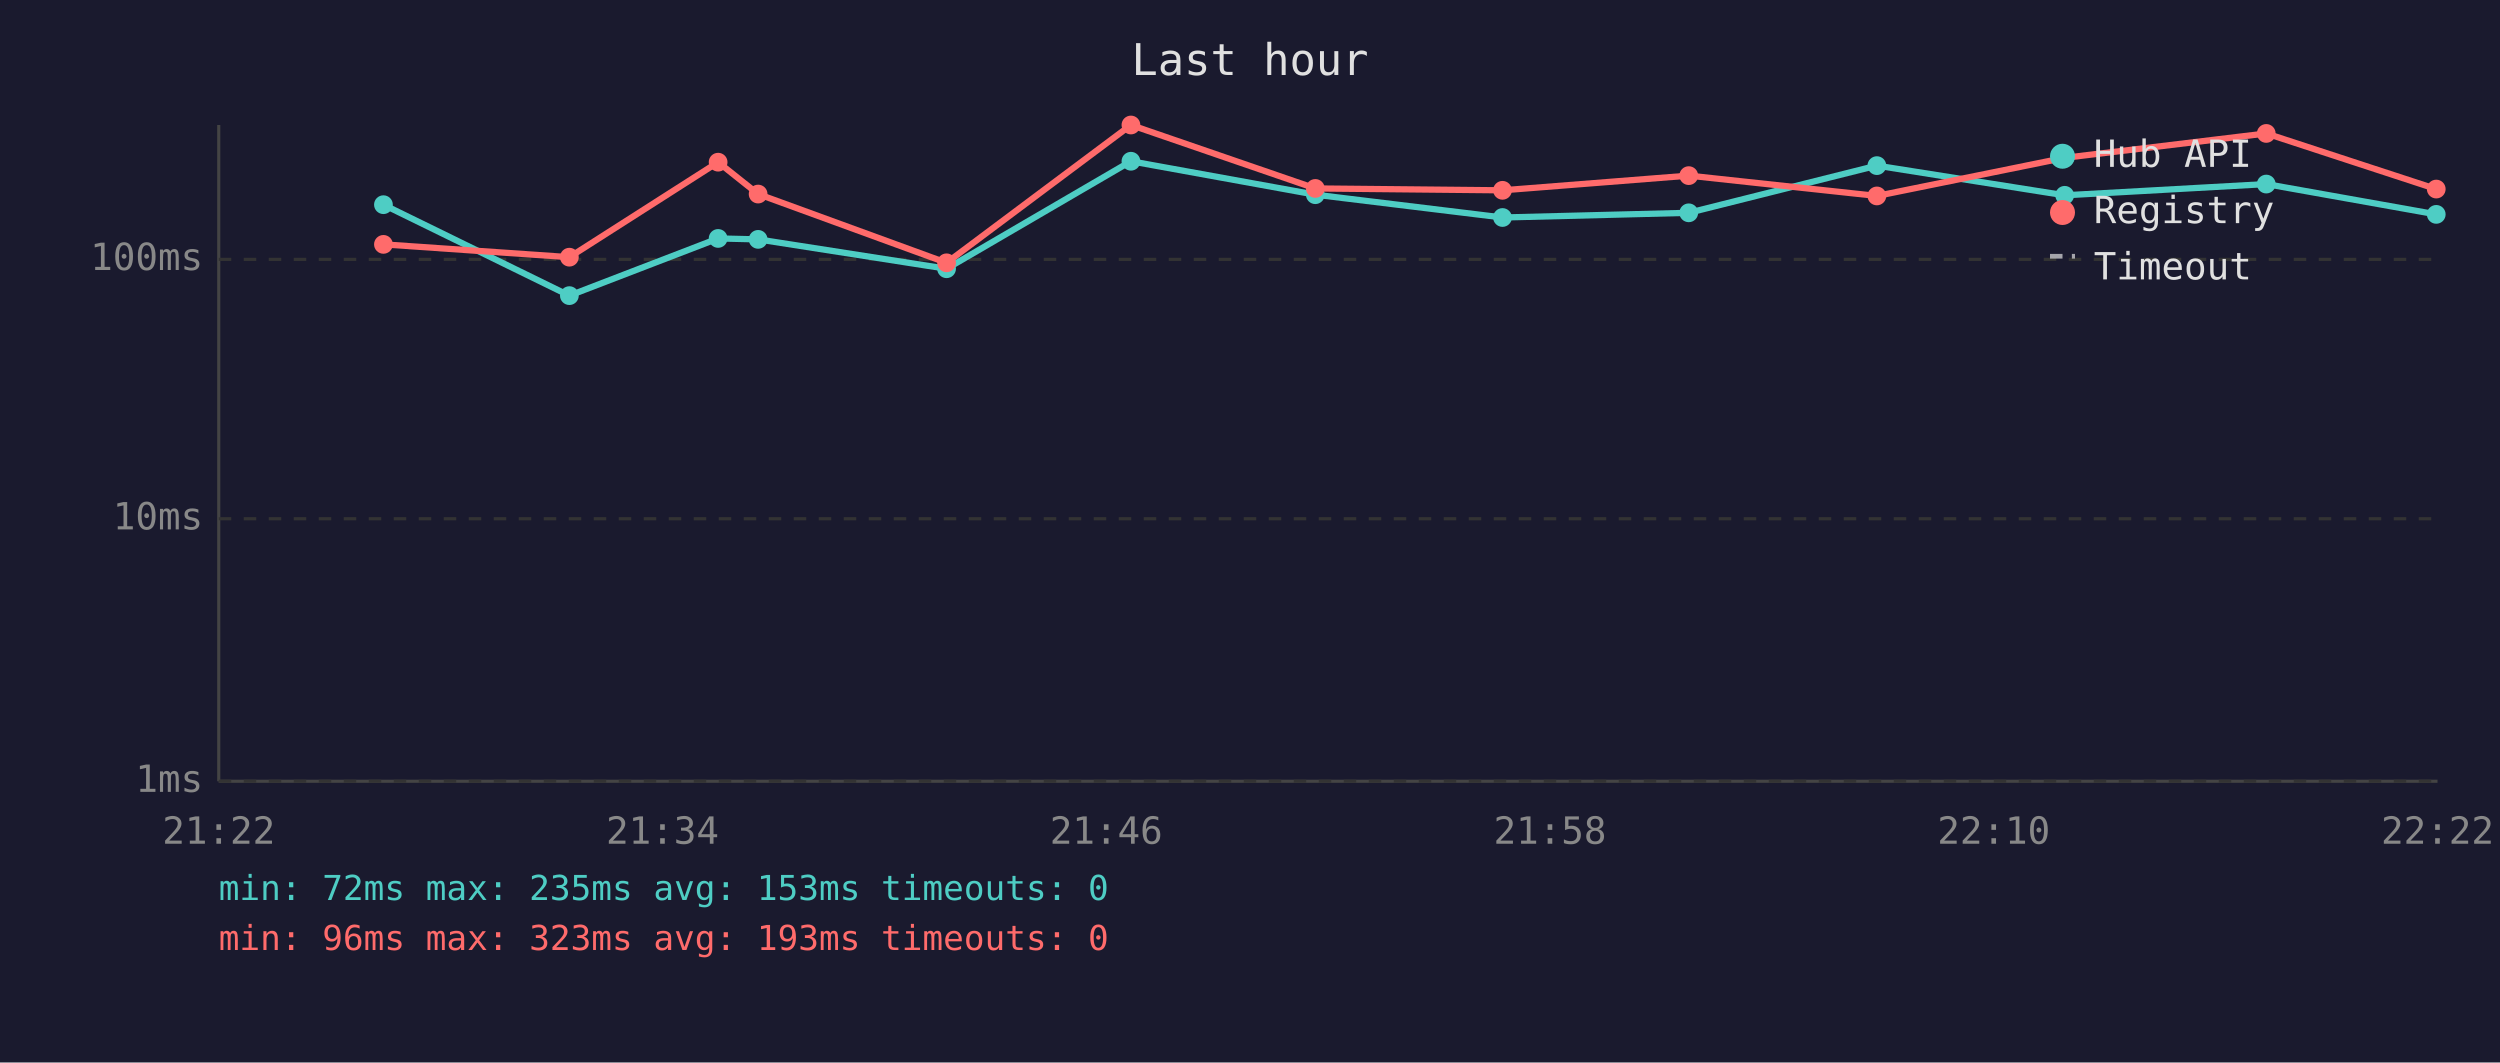
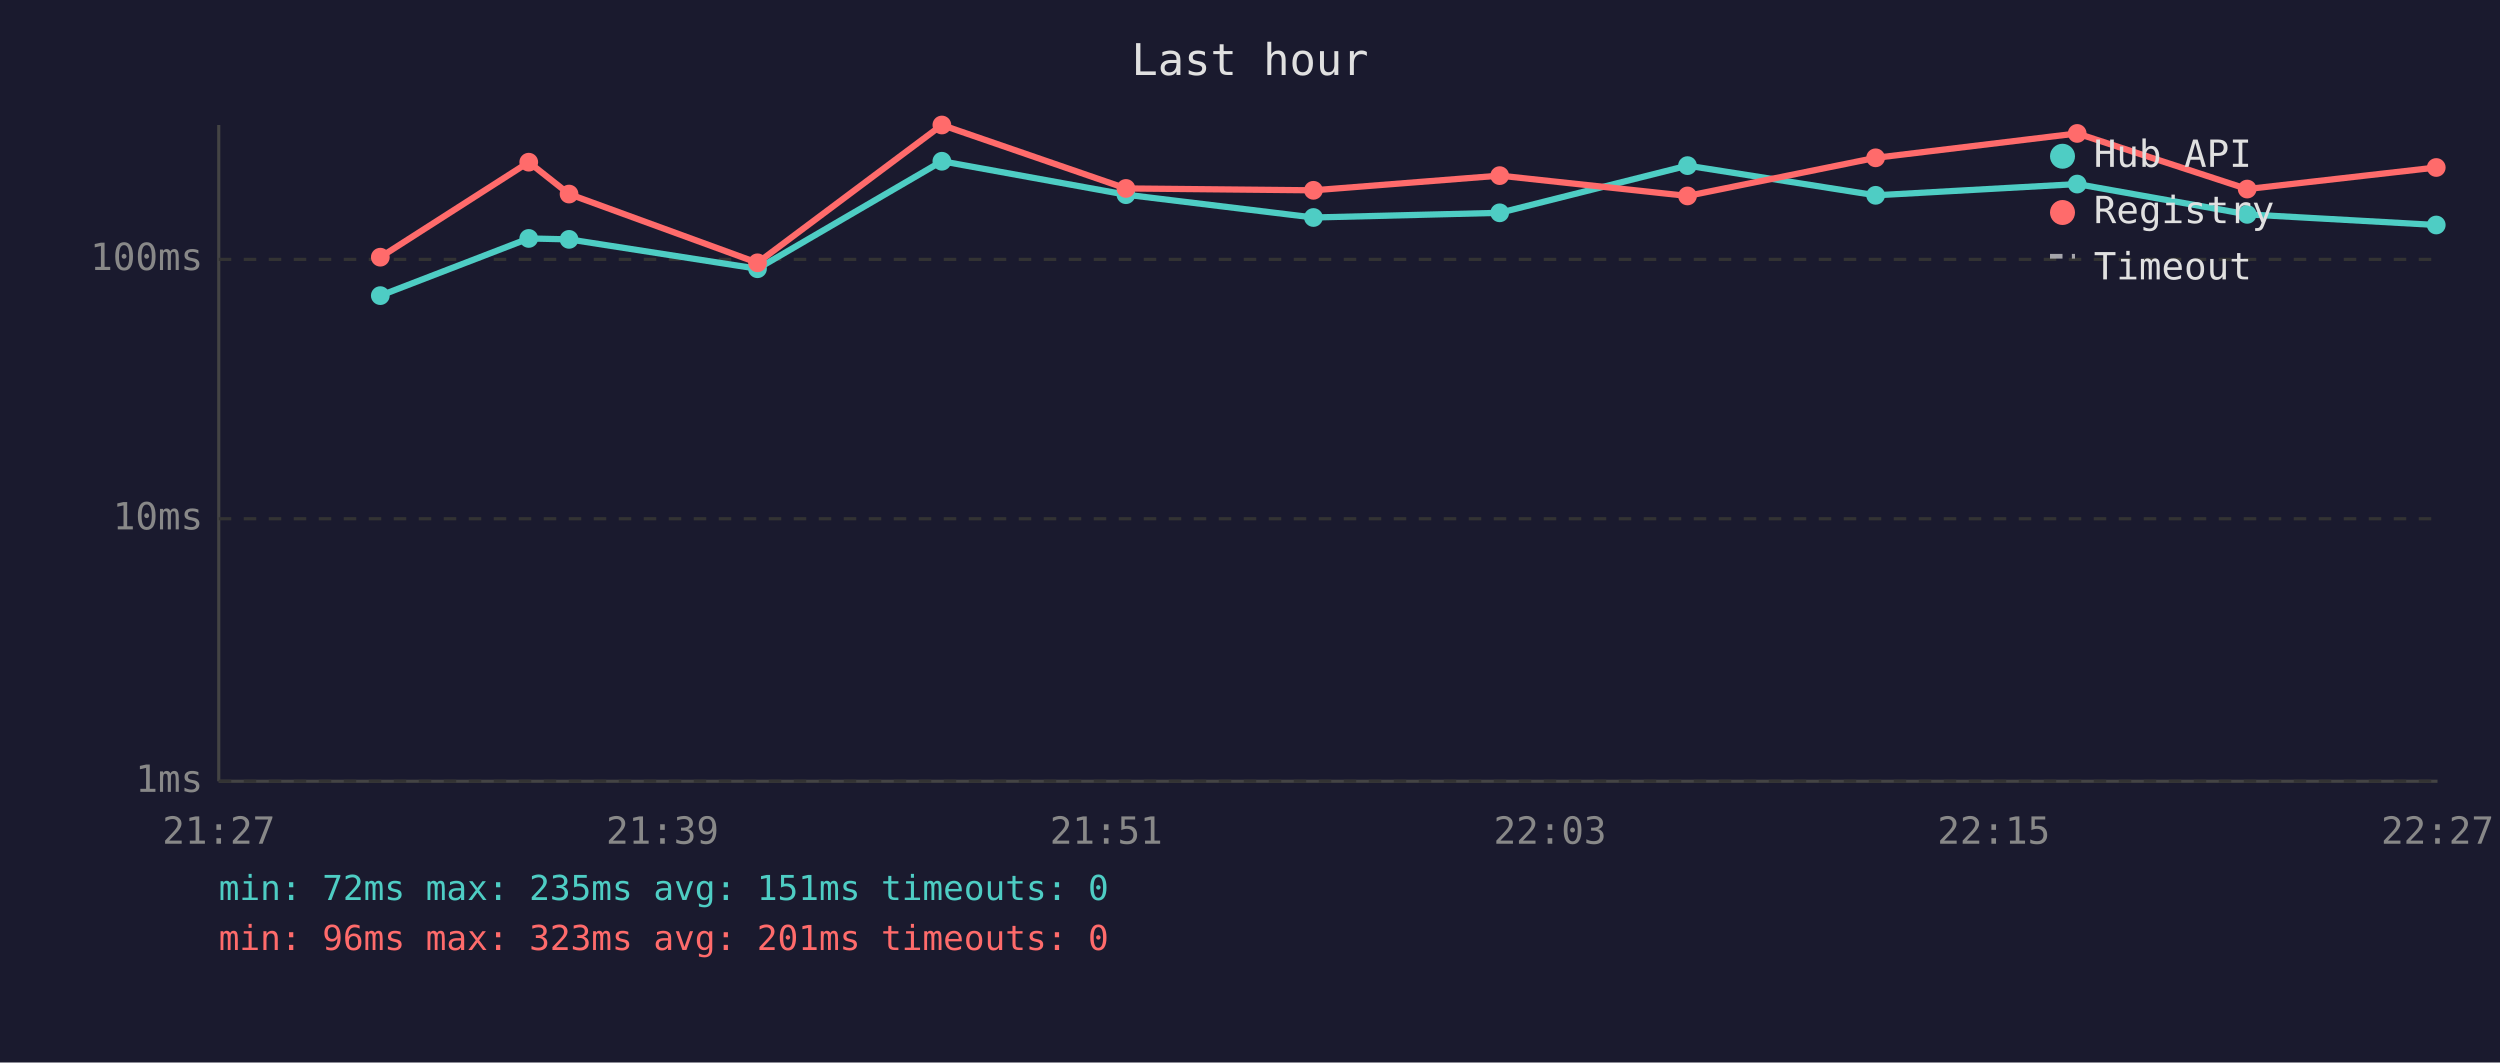
<svg xmlns="http://www.w3.org/2000/svg" viewBox="0 0 800 340" font-family="monospace" font-size="12">
  <rect width="800" height="340" fill="#1a1a2e" />
  <text x="400" y="24" fill="#e0e0e0" font-size="14" text-anchor="middle">Last hour</text>
  <line x1="70" y1="40" x2="70" y2="250" stroke="#444" stroke-width="1" />
  <line x1="70" y1="250" x2="780" y2="250" stroke="#444" stroke-width="1" />
  <line x1="70" y1="250" x2="780" y2="250" stroke="#333" stroke-width="1" stroke-dasharray="4" />
  <text x="65" y="250" fill="#888" text-anchor="end" dominant-baseline="middle">1ms</text>
  <line x1="70" y1="166" x2="780" y2="166" stroke="#333" stroke-width="1" stroke-dasharray="4" />
  <text x="65" y="166" fill="#888" text-anchor="end" dominant-baseline="middle">10ms</text>
  <line x1="70" y1="83" x2="780" y2="83" stroke="#333" stroke-width="1" stroke-dasharray="4" />
  <text x="65" y="83" fill="#888" text-anchor="end" dominant-baseline="middle">100ms</text>
-   <text x="70" y="270" fill="#888" text-anchor="middle">21:22</text>
-   <text x="212" y="270" fill="#888" text-anchor="middle">21:34</text>
-   <text x="354" y="270" fill="#888" text-anchor="middle">21:46</text>
-   <text x="496" y="270" fill="#888" text-anchor="middle">21:58</text>
-   <text x="638" y="270" fill="#888" text-anchor="middle">22:10</text>
-   <text x="780" y="270" fill="#888" text-anchor="middle">22:22</text>
-   <polyline points="122.7,65.5 182.2,94.6 229.8,76.3 242.6,76.6 302.9,86.0 361.9,51.6 420.9,62.3 480.8,69.6 540.4,68.1 600.6,53.0 660.7,62.5 725.2,58.9 779.6,68.6" fill="none" stroke="#4ecdc4" stroke-width="2" opacity="1" />
-   <circle cx="122.7" cy="65.5" r="3" fill="#4ecdc4" />
-   <circle cx="182.2" cy="94.6" r="3" fill="#4ecdc4" />
-   <circle cx="229.8" cy="76.3" r="3" fill="#4ecdc4" />
-   <circle cx="242.6" cy="76.6" r="3" fill="#4ecdc4" />
-   <circle cx="302.9" cy="86.0" r="3" fill="#4ecdc4" />
-   <circle cx="361.9" cy="51.6" r="3" fill="#4ecdc4" />
-   <circle cx="420.9" cy="62.3" r="3" fill="#4ecdc4" />
-   <circle cx="480.8" cy="69.6" r="3" fill="#4ecdc4" />
-   <circle cx="540.4" cy="68.1" r="3" fill="#4ecdc4" />
-   <circle cx="600.6" cy="53.0" r="3" fill="#4ecdc4" />
-   <circle cx="660.7" cy="62.5" r="3" fill="#4ecdc4" />
-   <circle cx="725.2" cy="58.9" r="3" fill="#4ecdc4" />
-   <circle cx="779.6" cy="68.6" r="3" fill="#4ecdc4" />
-   <polyline points="122.7,78.2 182.2,82.3 229.8,51.9 242.6,62.1 302.9,84.1 361.9,40.0 420.9,60.3 480.8,60.9 540.4,56.2 600.6,62.7 660.7,50.5 725.2,42.7 779.6,60.5" fill="none" stroke="#ff6b6b" stroke-width="2" opacity="1" />
-   <circle cx="122.7" cy="78.2" r="3" fill="#ff6b6b" />
-   <circle cx="182.2" cy="82.3" r="3" fill="#ff6b6b" />
-   <circle cx="229.8" cy="51.9" r="3" fill="#ff6b6b" />
-   <circle cx="242.6" cy="62.1" r="3" fill="#ff6b6b" />
-   <circle cx="302.9" cy="84.1" r="3" fill="#ff6b6b" />
-   <circle cx="361.9" cy="40.0" r="3" fill="#ff6b6b" />
-   <circle cx="420.9" cy="60.3" r="3" fill="#ff6b6b" />
-   <circle cx="480.8" cy="60.9" r="3" fill="#ff6b6b" />
-   <circle cx="540.4" cy="56.2" r="3" fill="#ff6b6b" />
-   <circle cx="600.6" cy="62.7" r="3" fill="#ff6b6b" />
-   <circle cx="660.7" cy="50.5" r="3" fill="#ff6b6b" />
-   <circle cx="725.2" cy="42.7" r="3" fill="#ff6b6b" />
-   <circle cx="779.6" cy="60.5" r="3" fill="#ff6b6b" />
+   <text x="70" y="270" fill="#888" text-anchor="middle">21:27</text>
+   <text x="212" y="270" fill="#888" text-anchor="middle">21:39</text>
+   <text x="354" y="270" fill="#888" text-anchor="middle">21:51</text>
+   <text x="496" y="270" fill="#888" text-anchor="middle">22:03</text>
+   <text x="638" y="270" fill="#888" text-anchor="middle">22:15</text>
+   <text x="780" y="270" fill="#888" text-anchor="middle">22:27</text>
+   <polyline points="121.7,94.6 169.2,76.3 182.1,76.6 242.4,86.0 301.4,51.6 360.3,62.3 420.3,69.6 479.9,68.1 540.0,53.0 600.2,62.5 664.7,58.9 719.1,68.6 779.6,72.0" fill="none" stroke="#4ecdc4" stroke-width="2" opacity="1" />
+   <circle cx="121.7" cy="94.6" r="3" fill="#4ecdc4" />
+   <circle cx="169.2" cy="76.3" r="3" fill="#4ecdc4" />
+   <circle cx="182.1" cy="76.6" r="3" fill="#4ecdc4" />
+   <circle cx="242.4" cy="86.0" r="3" fill="#4ecdc4" />
+   <circle cx="301.4" cy="51.6" r="3" fill="#4ecdc4" />
+   <circle cx="360.3" cy="62.3" r="3" fill="#4ecdc4" />
+   <circle cx="420.3" cy="69.6" r="3" fill="#4ecdc4" />
+   <circle cx="479.9" cy="68.1" r="3" fill="#4ecdc4" />
+   <circle cx="540.0" cy="53.0" r="3" fill="#4ecdc4" />
+   <circle cx="600.2" cy="62.5" r="3" fill="#4ecdc4" />
+   <circle cx="664.7" cy="58.9" r="3" fill="#4ecdc4" />
+   <circle cx="719.1" cy="68.6" r="3" fill="#4ecdc4" />
+   <circle cx="779.6" cy="72.0" r="3" fill="#4ecdc4" />
+   <polyline points="121.7,82.3 169.2,51.9 182.1,62.1 242.4,84.1 301.4,40.0 360.3,60.3 420.3,60.9 479.9,56.2 540.0,62.7 600.2,50.5 664.7,42.7 719.1,60.5 779.6,53.6" fill="none" stroke="#ff6b6b" stroke-width="2" opacity="1" />
+   <circle cx="121.7" cy="82.3" r="3" fill="#ff6b6b" />
+   <circle cx="169.2" cy="51.9" r="3" fill="#ff6b6b" />
+   <circle cx="182.1" cy="62.1" r="3" fill="#ff6b6b" />
+   <circle cx="242.4" cy="84.1" r="3" fill="#ff6b6b" />
+   <circle cx="301.4" cy="40.0" r="3" fill="#ff6b6b" />
+   <circle cx="360.3" cy="60.3" r="3" fill="#ff6b6b" />
+   <circle cx="420.3" cy="60.9" r="3" fill="#ff6b6b" />
+   <circle cx="479.9" cy="56.2" r="3" fill="#ff6b6b" />
+   <circle cx="540.0" cy="62.7" r="3" fill="#ff6b6b" />
+   <circle cx="600.2" cy="50.5" r="3" fill="#ff6b6b" />
+   <circle cx="664.7" cy="42.7" r="3" fill="#ff6b6b" />
+   <circle cx="719.1" cy="60.5" r="3" fill="#ff6b6b" />
+   <circle cx="779.6" cy="53.6" r="3" fill="#ff6b6b" />
  <circle cx="660" cy="50" r="4" fill="#4ecdc4" />
  <text x="670" y="50" fill="#e0e0e0" dominant-baseline="middle">Hub API</text>
  <circle cx="660" cy="68" r="4" fill="#ff6b6b" />
  <text x="670" y="68" fill="#e0e0e0" dominant-baseline="middle">Registry</text>
  <line x1="656" y1="82" x2="664" y2="82" stroke="#e0e0e0" stroke-width="1.5" stroke-dasharray="4,3" opacity="0.7" />
  <text x="670" y="86" fill="#e0e0e0" dominant-baseline="middle">Timeout</text>
-   <text x="70" y="288" fill="#4ecdc4" font-size="11">min: 72ms  max: 235ms  avg: 153ms  timeouts: 0</text>
-   <text x="70" y="304" fill="#ff6b6b" font-size="11">min: 96ms  max: 323ms  avg: 193ms  timeouts: 0</text>
+   <text x="70" y="288" fill="#4ecdc4" font-size="11">min: 72ms  max: 235ms  avg: 151ms  timeouts: 0</text>
+   <text x="70" y="304" fill="#ff6b6b" font-size="11">min: 96ms  max: 323ms  avg: 201ms  timeouts: 0</text>
</svg>
